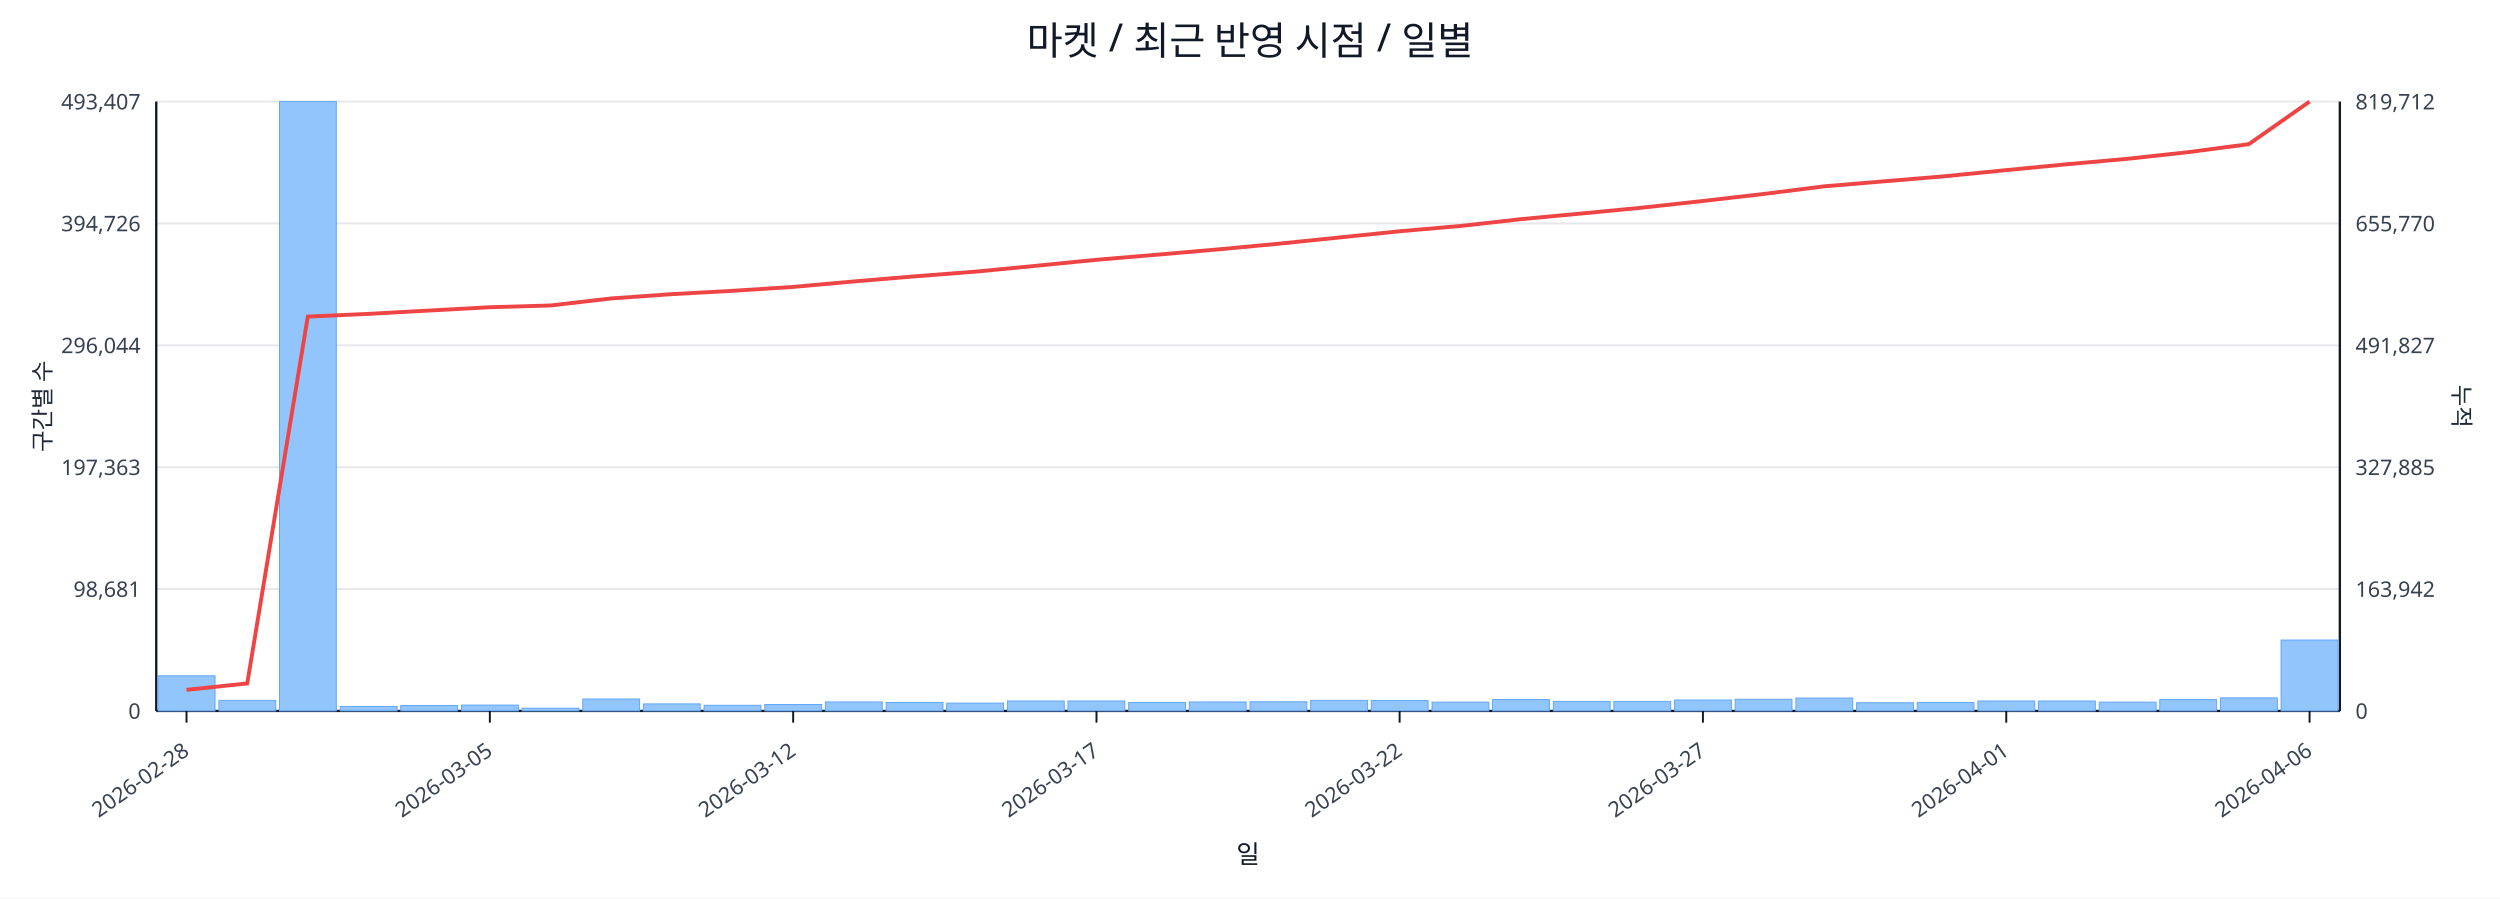
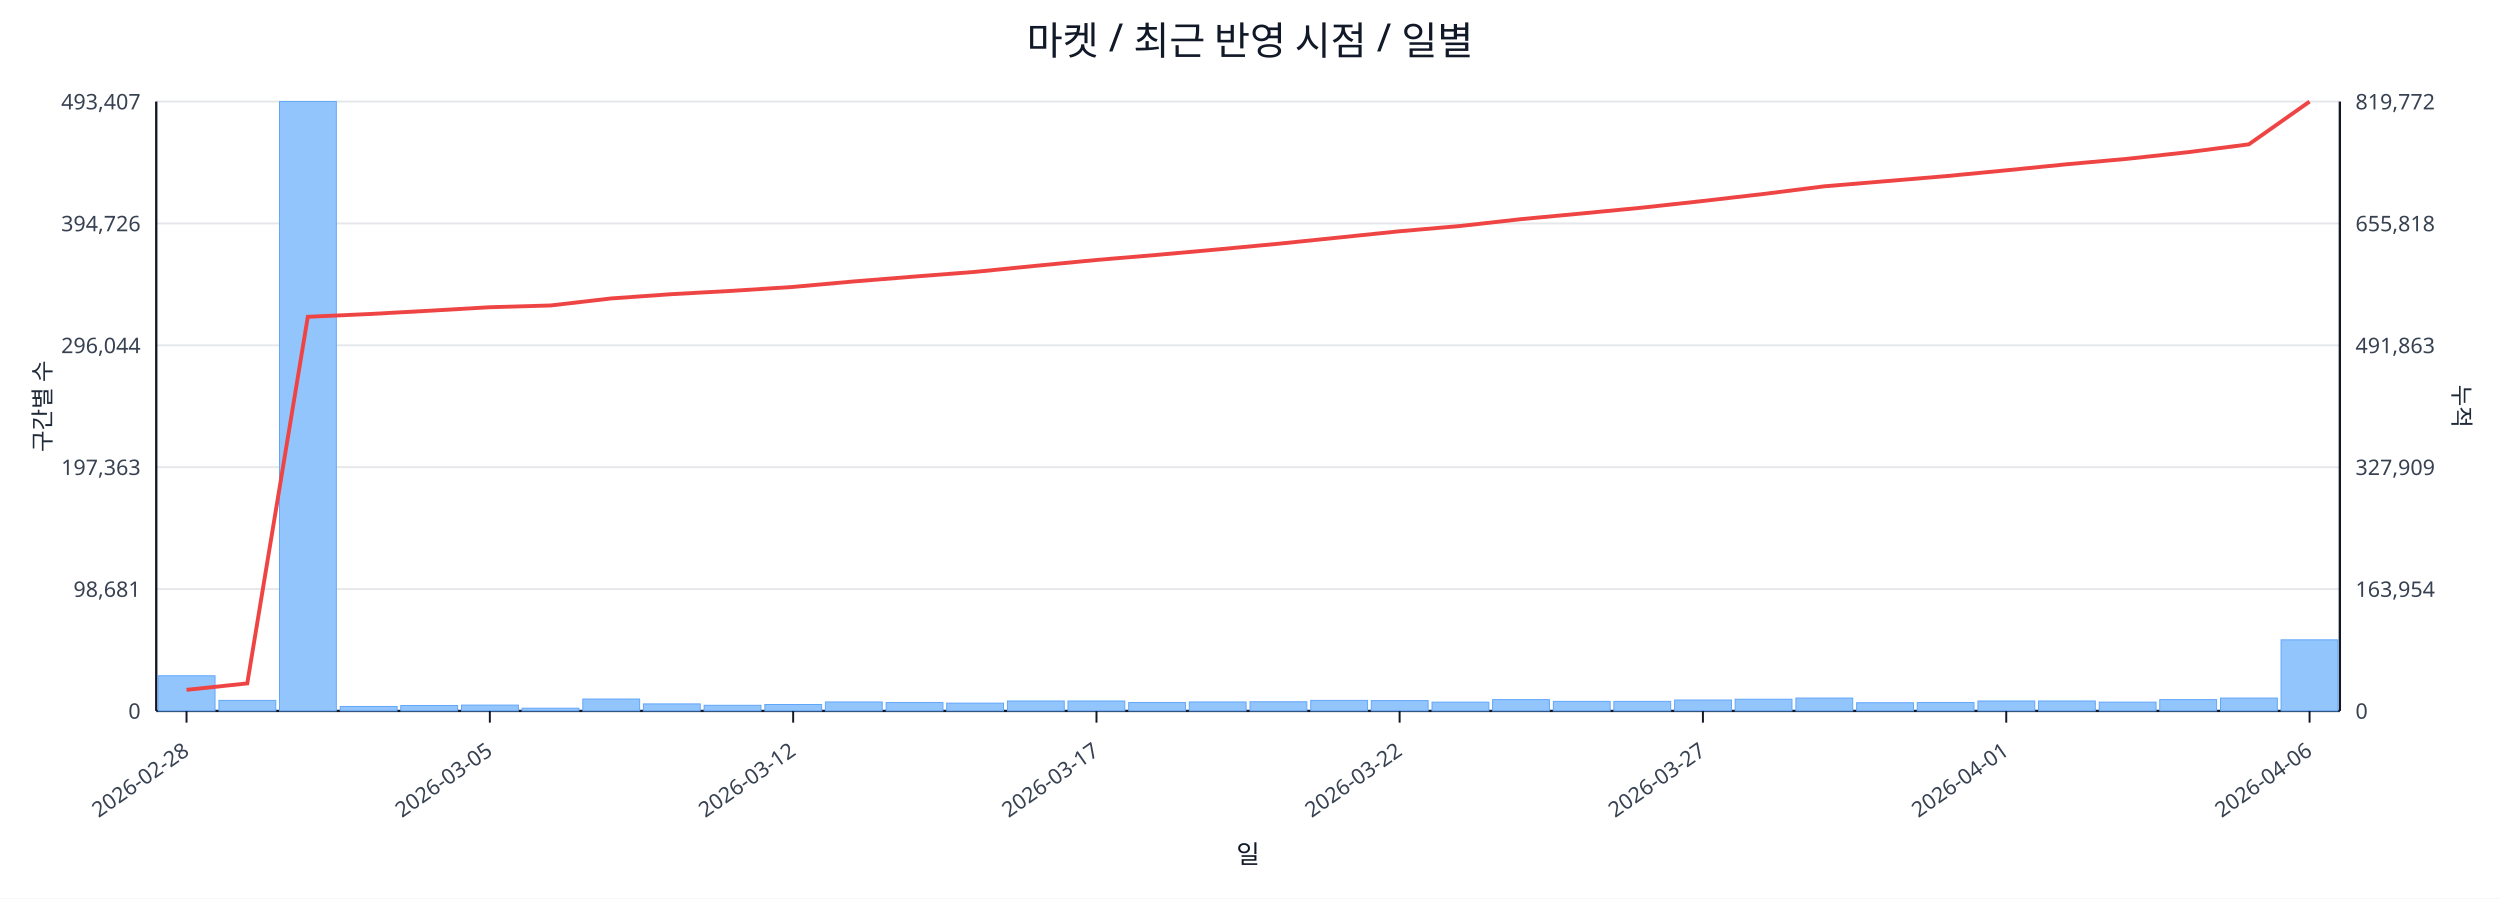
<svg xmlns="http://www.w3.org/2000/svg" width="1280" height="460" viewBox="0 0 1280 460">
  <rect x="0" y="0" width="100%" height="100%" fill="#ffffff" />
  <text x="640.0" y="28" font-size="20" text-anchor="middle" font-family="sans-serif" fill="#111827">마켓 / 최근 반영 시점 / 일별</text>
  <line x1="80.0" y1="52.0" x2="1198.0" y2="52.0" stroke="#e5e7eb" stroke-width="1" />
  <text x="72.0" y="56.0" font-size="11" text-anchor="end" font-family="sans-serif" fill="#374151">493,407</text>
-   <text x="1206.0" y="56.0" font-size="11" text-anchor="start" font-family="sans-serif" fill="#374151">819,712</text>
+   <text x="1206.0" y="56.0" font-size="11" text-anchor="start" font-family="sans-serif" fill="#374151">819,772</text>
  <line x1="80.0" y1="114.4" x2="1198.0" y2="114.4" stroke="#e5e7eb" stroke-width="1" />
  <text x="72.0" y="118.4" font-size="11" text-anchor="end" font-family="sans-serif" fill="#374151">394,726</text>
-   <text x="1206.0" y="118.4" font-size="11" text-anchor="start" font-family="sans-serif" fill="#374151">655,770</text>
+   <text x="1206.0" y="118.4" font-size="11" text-anchor="start" font-family="sans-serif" fill="#374151">655,818</text>
  <line x1="80.0" y1="176.8" x2="1198.0" y2="176.8" stroke="#e5e7eb" stroke-width="1" />
  <text x="72.0" y="180.8" font-size="11" text-anchor="end" font-family="sans-serif" fill="#374151">296,044</text>
-   <text x="1206.0" y="180.8" font-size="11" text-anchor="start" font-family="sans-serif" fill="#374151">491,827</text>
+   <text x="1206.0" y="180.8" font-size="11" text-anchor="start" font-family="sans-serif" fill="#374151">491,863</text>
  <line x1="80.0" y1="239.2" x2="1198.0" y2="239.2" stroke="#e5e7eb" stroke-width="1" />
  <text x="72.0" y="243.2" font-size="11" text-anchor="end" font-family="sans-serif" fill="#374151">197,363</text>
-   <text x="1206.0" y="243.2" font-size="11" text-anchor="start" font-family="sans-serif" fill="#374151">327,885</text>
+   <text x="1206.0" y="243.2" font-size="11" text-anchor="start" font-family="sans-serif" fill="#374151">327,909</text>
  <line x1="80.0" y1="301.6" x2="1198.0" y2="301.6" stroke="#e5e7eb" stroke-width="1" />
  <text x="72.0" y="305.6" font-size="11" text-anchor="end" font-family="sans-serif" fill="#374151">98,681</text>
-   <text x="1206.0" y="305.6" font-size="11" text-anchor="start" font-family="sans-serif" fill="#374151">163,942</text>
+   <text x="1206.0" y="305.6" font-size="11" text-anchor="start" font-family="sans-serif" fill="#374151">163,954</text>
  <line x1="80.0" y1="364.0" x2="1198.0" y2="364.0" stroke="#e5e7eb" stroke-width="1" />
  <text x="72.0" y="368.0" font-size="11" text-anchor="end" font-family="sans-serif" fill="#374151">0</text>
  <text x="1206.0" y="368.0" font-size="11" text-anchor="start" font-family="sans-serif" fill="#374151">0</text>
  <line x1="80.0" y1="364.0" x2="1198.0" y2="364.0" stroke="#111827" stroke-width="1.2" />
  <line x1="80.0" y1="52.0" x2="80.0" y2="364.0" stroke="#111827" stroke-width="1.2" />
  <line x1="1198.0" y1="52.0" x2="1198.0" y2="364.0" stroke="#111827" stroke-width="1.2" />
  <rect x="81.0" y="346.0" width="29.1" height="18.0" fill="#93c5fd" stroke="#60a5fa" stroke-width="0.5" />
  <rect x="112.1" y="358.6" width="29.1" height="5.4" fill="#93c5fd" stroke="#60a5fa" stroke-width="0.5" />
  <rect x="143.1" y="52.0" width="29.1" height="312.0" fill="#93c5fd" stroke="#60a5fa" stroke-width="0.5" />
  <rect x="174.2" y="361.7" width="29.1" height="2.3" fill="#93c5fd" stroke="#60a5fa" stroke-width="0.5" />
  <rect x="205.2" y="361.2" width="29.1" height="2.8" fill="#93c5fd" stroke="#60a5fa" stroke-width="0.5" />
  <rect x="236.3" y="361.0" width="29.1" height="3.0" fill="#93c5fd" stroke="#60a5fa" stroke-width="0.5" />
  <rect x="267.3" y="362.6" width="29.1" height="1.4" fill="#93c5fd" stroke="#60a5fa" stroke-width="0.5" />
  <rect x="298.4" y="357.9" width="29.1" height="6.1" fill="#93c5fd" stroke="#60a5fa" stroke-width="0.5" />
  <rect x="329.4" y="360.4" width="29.1" height="3.6" fill="#93c5fd" stroke="#60a5fa" stroke-width="0.5" />
  <rect x="360.5" y="361.1" width="29.1" height="2.9" fill="#93c5fd" stroke="#60a5fa" stroke-width="0.5" />
  <rect x="391.6" y="360.7" width="29.1" height="3.3" fill="#93c5fd" stroke="#60a5fa" stroke-width="0.5" />
  <rect x="422.6" y="359.4" width="29.1" height="4.6" fill="#93c5fd" stroke="#60a5fa" stroke-width="0.5" />
  <rect x="453.7" y="359.7" width="29.1" height="4.3" fill="#93c5fd" stroke="#60a5fa" stroke-width="0.5" />
  <rect x="484.7" y="360.0" width="29.1" height="4.0" fill="#93c5fd" stroke="#60a5fa" stroke-width="0.5" />
  <rect x="515.8" y="358.9" width="29.1" height="5.1" fill="#93c5fd" stroke="#60a5fa" stroke-width="0.5" />
  <rect x="546.8" y="358.9" width="29.1" height="5.1" fill="#93c5fd" stroke="#60a5fa" stroke-width="0.5" />
  <rect x="577.9" y="359.7" width="29.1" height="4.3" fill="#93c5fd" stroke="#60a5fa" stroke-width="0.5" />
  <rect x="608.9" y="359.4" width="29.1" height="4.6" fill="#93c5fd" stroke="#60a5fa" stroke-width="0.5" />
  <rect x="640.0" y="359.3" width="29.1" height="4.7" fill="#93c5fd" stroke="#60a5fa" stroke-width="0.5" />
  <rect x="671.1" y="358.6" width="29.1" height="5.4" fill="#93c5fd" stroke="#60a5fa" stroke-width="0.5" />
  <rect x="702.1" y="358.7" width="29.1" height="5.3" fill="#93c5fd" stroke="#60a5fa" stroke-width="0.5" />
  <rect x="733.2" y="359.5" width="29.1" height="4.5" fill="#93c5fd" stroke="#60a5fa" stroke-width="0.5" />
  <rect x="764.2" y="358.2" width="29.1" height="5.8" fill="#93c5fd" stroke="#60a5fa" stroke-width="0.5" />
  <rect x="795.3" y="359.1" width="29.1" height="4.9" fill="#93c5fd" stroke="#60a5fa" stroke-width="0.5" />
  <rect x="826.3" y="359.1" width="29.1" height="4.9" fill="#93c5fd" stroke="#60a5fa" stroke-width="0.5" />
  <rect x="857.4" y="358.4" width="29.1" height="5.6" fill="#93c5fd" stroke="#60a5fa" stroke-width="0.5" />
  <rect x="888.4" y="358.0" width="29.1" height="6.0" fill="#93c5fd" stroke="#60a5fa" stroke-width="0.5" />
  <rect x="919.5" y="357.4" width="29.1" height="6.6" fill="#93c5fd" stroke="#60a5fa" stroke-width="0.5" />
  <rect x="950.6" y="359.8" width="29.1" height="4.2" fill="#93c5fd" stroke="#60a5fa" stroke-width="0.5" />
  <rect x="981.6" y="359.7" width="29.1" height="4.3" fill="#93c5fd" stroke="#60a5fa" stroke-width="0.5" />
  <rect x="1012.7" y="358.9" width="29.1" height="5.1" fill="#93c5fd" stroke="#60a5fa" stroke-width="0.5" />
  <rect x="1043.7" y="358.9" width="29.1" height="5.1" fill="#93c5fd" stroke="#60a5fa" stroke-width="0.5" />
  <rect x="1074.8" y="359.5" width="29.1" height="4.5" fill="#93c5fd" stroke="#60a5fa" stroke-width="0.5" />
  <rect x="1105.8" y="358.2" width="29.1" height="5.8" fill="#93c5fd" stroke="#60a5fa" stroke-width="0.5" />
-   <rect x="1136.9" y="357.3" width="29.1" height="6.7" fill="#93c5fd" stroke="#60a5fa" stroke-width="0.5" />
-   <rect x="1167.9" y="327.7" width="29.1" height="36.3" fill="#93c5fd" stroke="#60a5fa" stroke-width="0.5" />
-   <polyline fill="none" stroke="#ef4444" stroke-width="2" points="95.5,353.2 126.6,349.9 157.6,162.1 188.7,160.7 219.8,159.0 250.8,157.3 281.9,156.4 312.9,152.8 344.0,150.6 375.0,148.9 406.1,146.9 437.1,144.1 468.2,141.5 499.2,139.1 530.3,136.1 561.4,133.0 592.4,130.4 623.5,127.7 654.5,124.8 685.6,121.6 716.6,118.4 747.7,115.7 778.8,112.2 809.8,109.3 840.9,106.3 871.9,102.9 903.0,99.3 934.0,95.4 965.1,92.8 996.1,90.2 1027.2,87.1 1058.2,84.1 1089.3,81.3 1120.4,77.9 1151.4,73.8 1182.5,52.0" />
+   <rect x="1136.9" y="357.4" width="29.1" height="6.6" fill="#93c5fd" stroke="#60a5fa" stroke-width="0.5" />
+   <rect x="1167.9" y="327.6" width="29.1" height="36.4" fill="#93c5fd" stroke="#60a5fa" stroke-width="0.5" />
+   <polyline fill="none" stroke="#ef4444" stroke-width="2" points="95.5,353.2 126.6,349.9 157.6,162.2 188.7,160.8 219.8,159.1 250.8,157.3 281.9,156.4 312.9,152.8 344.0,150.6 375.0,148.9 406.1,146.9 437.1,144.1 468.2,141.6 499.2,139.2 530.3,136.1 561.4,133.1 592.4,130.5 623.5,127.7 654.5,124.8 685.6,121.6 716.6,118.4 747.7,115.7 778.8,112.2 809.8,109.3 840.9,106.3 871.9,102.9 903.0,99.3 934.0,95.4 965.1,92.8 996.1,90.2 1027.2,87.2 1058.2,84.1 1089.3,81.3 1120.4,77.9 1151.4,73.9 1182.5,52.0" />
  <line x1="95.5" y1="364.0" x2="95.5" y2="370.0" stroke="#111827" stroke-width="1" />
  <text x="97.5" y="386.0" font-size="11" text-anchor="end" transform="rotate(-35 97.5 386.0)" font-family="sans-serif" fill="#374151">2026-02-28</text>
  <line x1="250.8" y1="364.0" x2="250.8" y2="370.0" stroke="#111827" stroke-width="1" />
  <text x="252.8" y="386.0" font-size="11" text-anchor="end" transform="rotate(-35 252.8 386.0)" font-family="sans-serif" fill="#374151">2026-03-05</text>
  <line x1="406.1" y1="364.0" x2="406.1" y2="370.0" stroke="#111827" stroke-width="1" />
  <text x="408.1" y="386.0" font-size="11" text-anchor="end" transform="rotate(-35 408.1 386.0)" font-family="sans-serif" fill="#374151">2026-03-12</text>
  <line x1="561.4" y1="364.0" x2="561.4" y2="370.0" stroke="#111827" stroke-width="1" />
  <text x="563.4" y="386.0" font-size="11" text-anchor="end" transform="rotate(-35 563.4 386.0)" font-family="sans-serif" fill="#374151">2026-03-17</text>
  <line x1="716.6" y1="364.0" x2="716.6" y2="370.0" stroke="#111827" stroke-width="1" />
  <text x="718.6" y="386.0" font-size="11" text-anchor="end" transform="rotate(-35 718.6 386.0)" font-family="sans-serif" fill="#374151">2026-03-22</text>
  <line x1="871.9" y1="364.0" x2="871.9" y2="370.0" stroke="#111827" stroke-width="1" />
  <text x="873.9" y="386.0" font-size="11" text-anchor="end" transform="rotate(-35 873.9 386.0)" font-family="sans-serif" fill="#374151">2026-03-27</text>
  <line x1="1027.2" y1="364.0" x2="1027.2" y2="370.0" stroke="#111827" stroke-width="1" />
  <text x="1029.2" y="386.0" font-size="11" text-anchor="end" transform="rotate(-35 1029.2 386.0)" font-family="sans-serif" fill="#374151">2026-04-01</text>
  <line x1="1182.5" y1="364.0" x2="1182.5" y2="370.0" stroke="#111827" stroke-width="1" />
  <text x="1184.5" y="386.0" font-size="11" text-anchor="end" transform="rotate(-35 1184.5 386.0)" font-family="sans-serif" fill="#374151">2026-04-06</text>
  <text x="26" y="208.0" font-size="12" transform="rotate(-90 26 208.0)" text-anchor="middle" font-family="sans-serif" fill="#1f2937">구간별 수</text>
  <text x="1256.0" y="208.0" font-size="12" transform="rotate(90 1256.0 208.0)" text-anchor="middle" font-family="sans-serif" fill="#1f2937">누적</text>
  <text x="639.0" y="442.0" font-size="13" text-anchor="middle" font-family="sans-serif" fill="#111827">일</text>
</svg>
